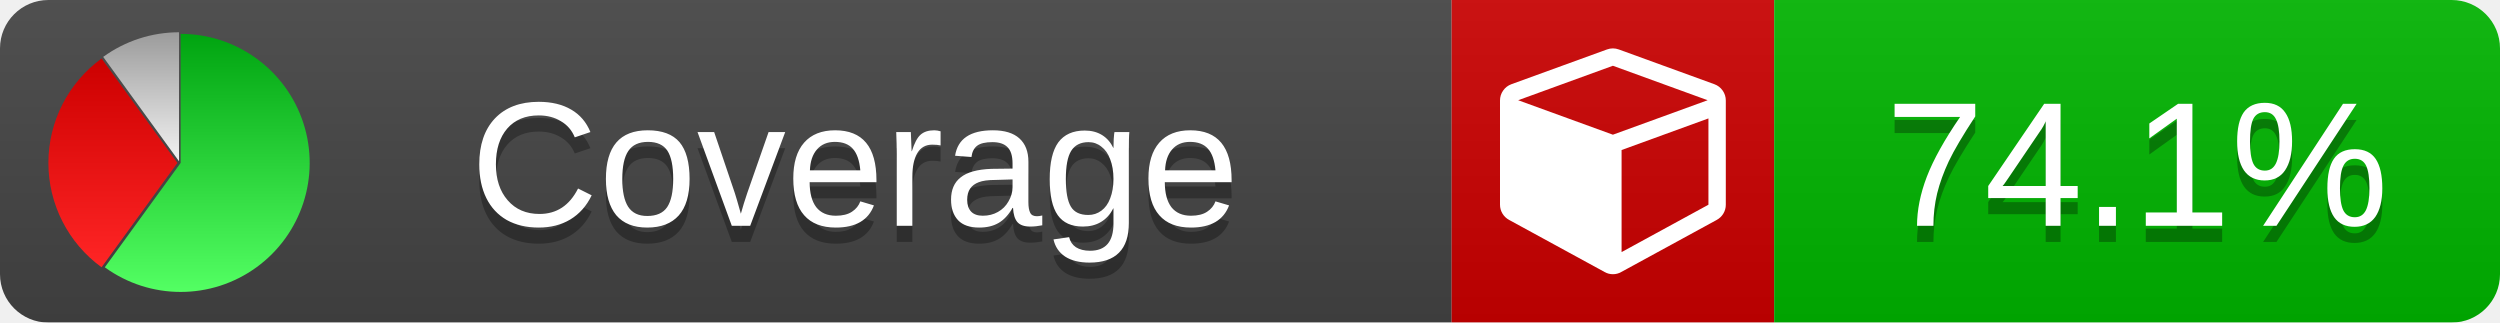
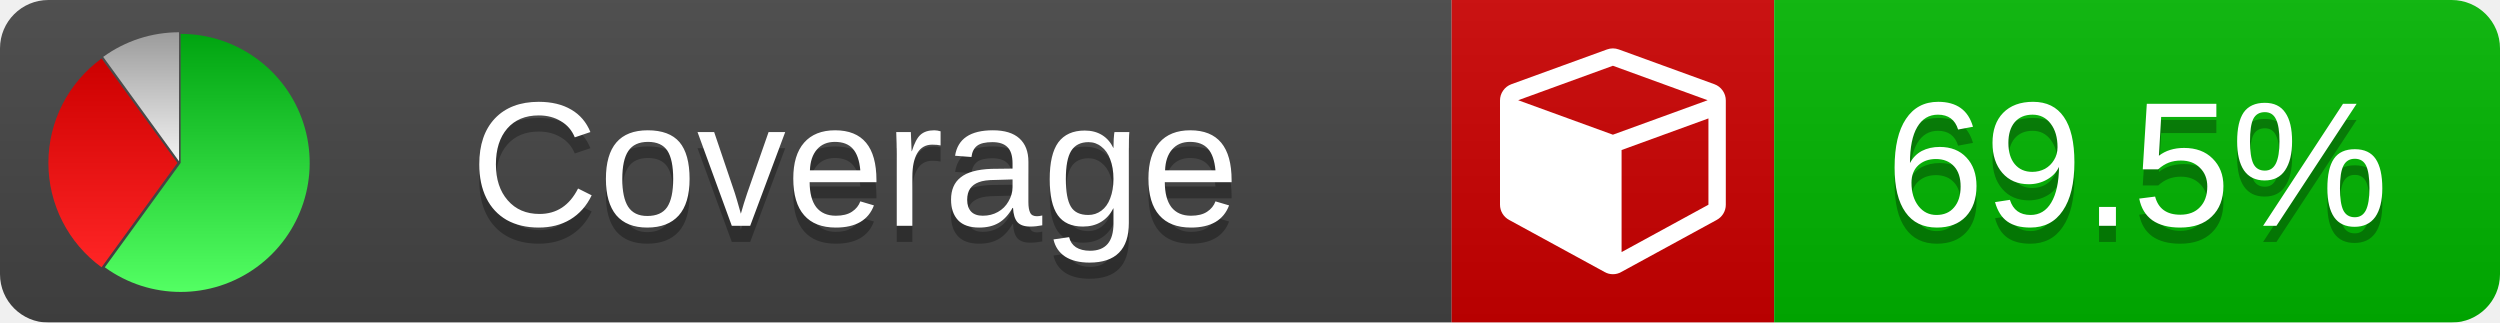
<svg xmlns="http://www.w3.org/2000/svg" xmlns:xlink="http://www.w3.org/1999/xlink" width="155" height="20">
  <style type="text/css">
          
            @keyframes fade1 {
                0% { visibility: visible; opacity: 1; }
               27% { visibility: visible; opacity: 1; }
               33% { visibility: hidden; opacity: 0; }
               60% { visibility: hidden; opacity: 0; }
               66% { visibility: hidden; opacity: 0; }
               93% { visibility: hidden; opacity: 0; }
              100% { visibility: visible; opacity: 1; }
            }
            @keyframes fade2 {
                0% { visibility: hidden; opacity: 0; }
               27% { visibility: hidden; opacity: 0; }
               33% { visibility: visible; opacity: 1; }
               60% { visibility: visible; opacity: 1; }
               66% { visibility: hidden; opacity: 0; }
               93% { visibility: hidden; opacity: 0; }
              100% { visibility: hidden; opacity: 0; }
            }
            @keyframes fade3 {
                0% { visibility: hidden; opacity: 0; }
               27% { visibility: hidden; opacity: 0; }
               33% { visibility: hidden; opacity: 0; }
               60% { visibility: hidden; opacity: 0; }
               66% { visibility: visible; opacity: 1; }
               93% { visibility: visible; opacity: 1; }
              100% { visibility: hidden; opacity: 0; }
            }
            .linecoverage {
                animation-duration: 15s;
                animation-name: fade1;
                animation-iteration-count: infinite;
            }
            .branchcoverage {
                animation-duration: 15s;
                animation-name: fade2;
                animation-iteration-count: infinite;
            }
            .methodcoverage {
                animation-duration: 15s;
                animation-name: fade3;
                animation-iteration-count: infinite;
            }
          
    </style>
  <defs>
    <linearGradient id="gradient" x2="0" y2="100%">
      <stop offset="0" stop-color="#bbb" stop-opacity=".1" />
      <stop offset="1" stop-opacity=".1" />
    </linearGradient>
    <linearGradient id="green" x2="0" y2="100%">
      <stop offset="0" stop-color="#00A410" />
      <stop offset="1" stop-color="#53FF63" />
    </linearGradient>
    <linearGradient id="red" x2="0" y2="100%">
      <stop offset="0" stop-color="#C00" />
      <stop offset="1" stop-color="#FF2525" />
    </linearGradient>
    <linearGradient id="gray" x2="0" y2="100%">
      <stop offset="0" stop-color="#9B9B9B" />
      <stop offset="1" stop-color="#F3F3F3" />
    </linearGradient>
    <mask id="mask">
      <rect width="155" height="20" rx="3" fill="#fff" />
    </mask>
    <g id="icon">
      <path style="fill:url(#green);" d="M205,202.5 l0,-200 a200,200 0 1,1 -117.558,361.803 z" />
      <path style="fill:url(#red);" d="M200,202.5 l-117.558,161.803 a200,200 0 0,1 0,-323.607 z" />
      <path style="fill:url(#gray);" d="M202.5,200 l-117.558,-161.803 a200,200 0 0,1 117.558,-38.196 z" />
    </g>
  </defs>
  <g mask="url(#mask)">
    <rect x="0" y="0" width="90" height="20" fill="#444" />
    <rect x="90" y="0" width="20" height="20" fill="#c00" />
    <rect x="110" y="0" width="45" height="20" fill="#00B600" />
    <rect x="0" y="0" width="155" height="20" fill="url(#gradient)" />
  </g>
  <g>
    <path class="" fill="#fff" d="m 100.538,15.629 5.385,-2.936 v -5.351 l -5.385,1.96 z M 100,8.351 105.873,6.214 100,4.077 94.127,6.214 Z m 7,-2.12 v 6.462 q 0,0.294 -0.151,0.547 -0.151,0.252 -0.412,0.395 l -5.923,3.231 q -0.236,0.135 -0.513,0.135 -0.278,0 -0.513,-0.135 l -5.923,-3.231 Q 93.303,13.492 93.151,13.239 93,12.987 93,12.692 v -6.462 q 0,-0.337 0.194,-0.614 0.194,-0.278 0.513,-0.395 l 5.923,-2.154 q 0.185,-0.067 0.37,-0.067 0.185,0 0.37,0.067 l 5.923,2.154 q 0.32,0.118 0.513,0.395 Q 107,5.894 107,6.231 Z" />
  </g>
  <g fill="#fff" text-anchor="middle" font-family="Verdana,Arial,Geneva,sans-serif" font-size="11">
    <a xlink:href="https://github.com/danielpalme/ReportGenerator" target="_top">
      <use xlink:href="#icon" transform="translate(3,2) scale(.04)" />
    </a>
    <text x="53" y="15" fill="#010101" fill-opacity=".3">Coverage</text>
    <text x="53" y="14" fill="#fff">Coverage</text>
-     <text class="" x="132.5" y="15" fill="#010101" fill-opacity=".3">74.1%</text>
-     <text class="" x="132.5" y="14">74.1%</text>
+     <text class="" x="132.5" y="15" fill="#010101" fill-opacity=".3">69.5%</text>
+     <text class="" x="132.5" y="14">69.5%</text>
  </g>
  <g>
    <rect class="" x="90" y="0" width="65" height="20" fill-opacity="0" />
  </g>
</svg>
